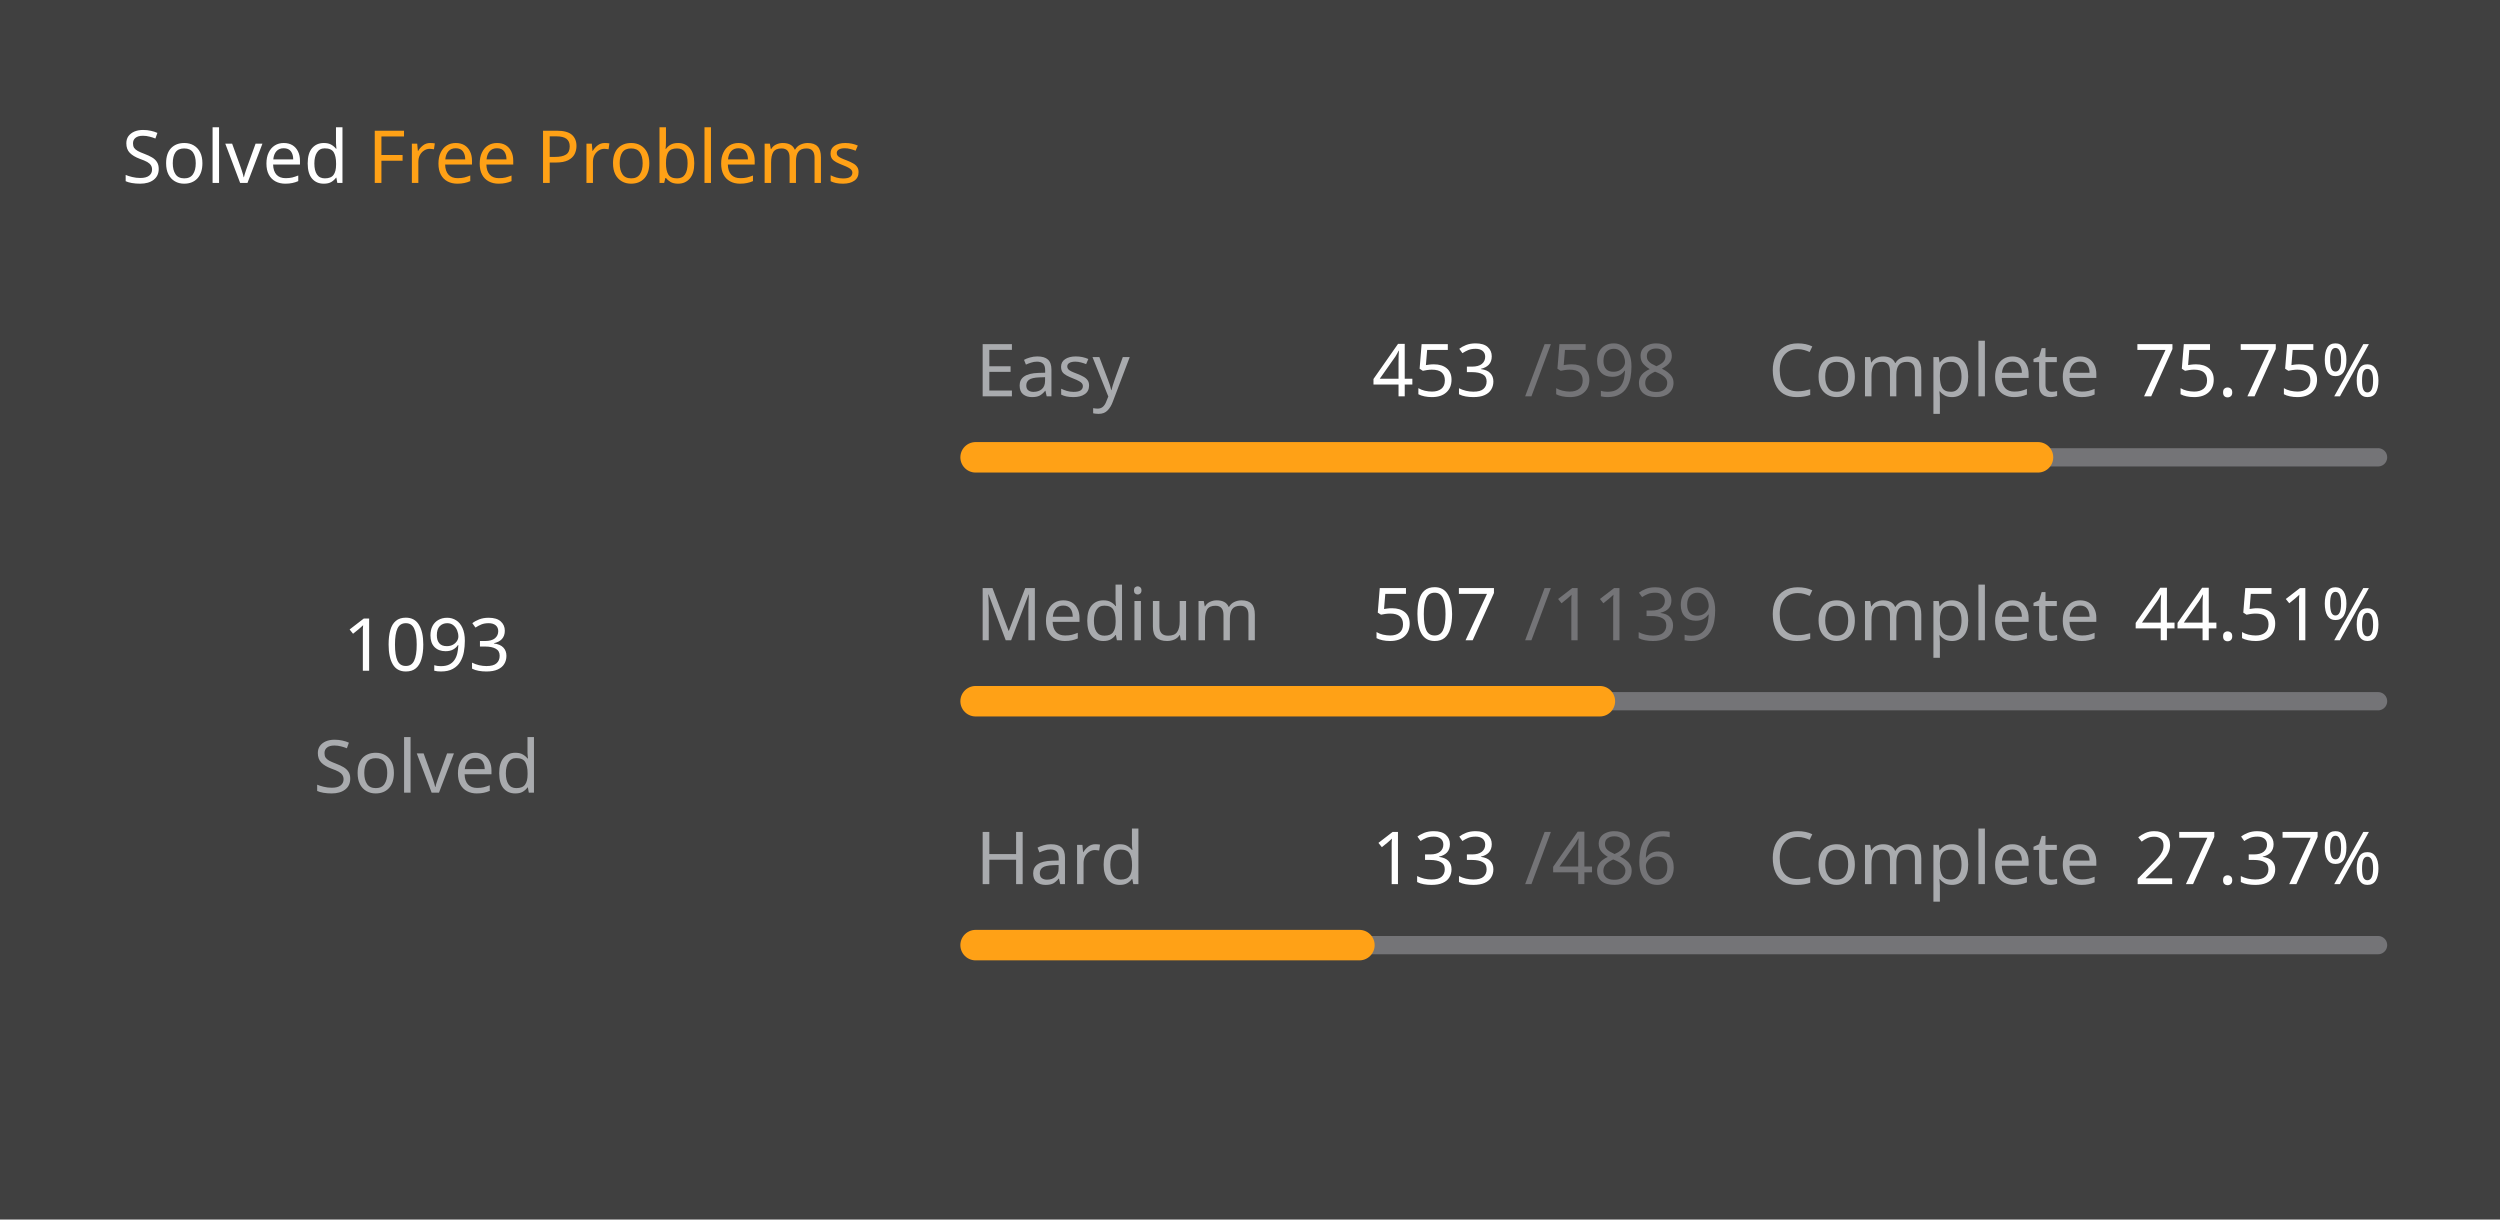
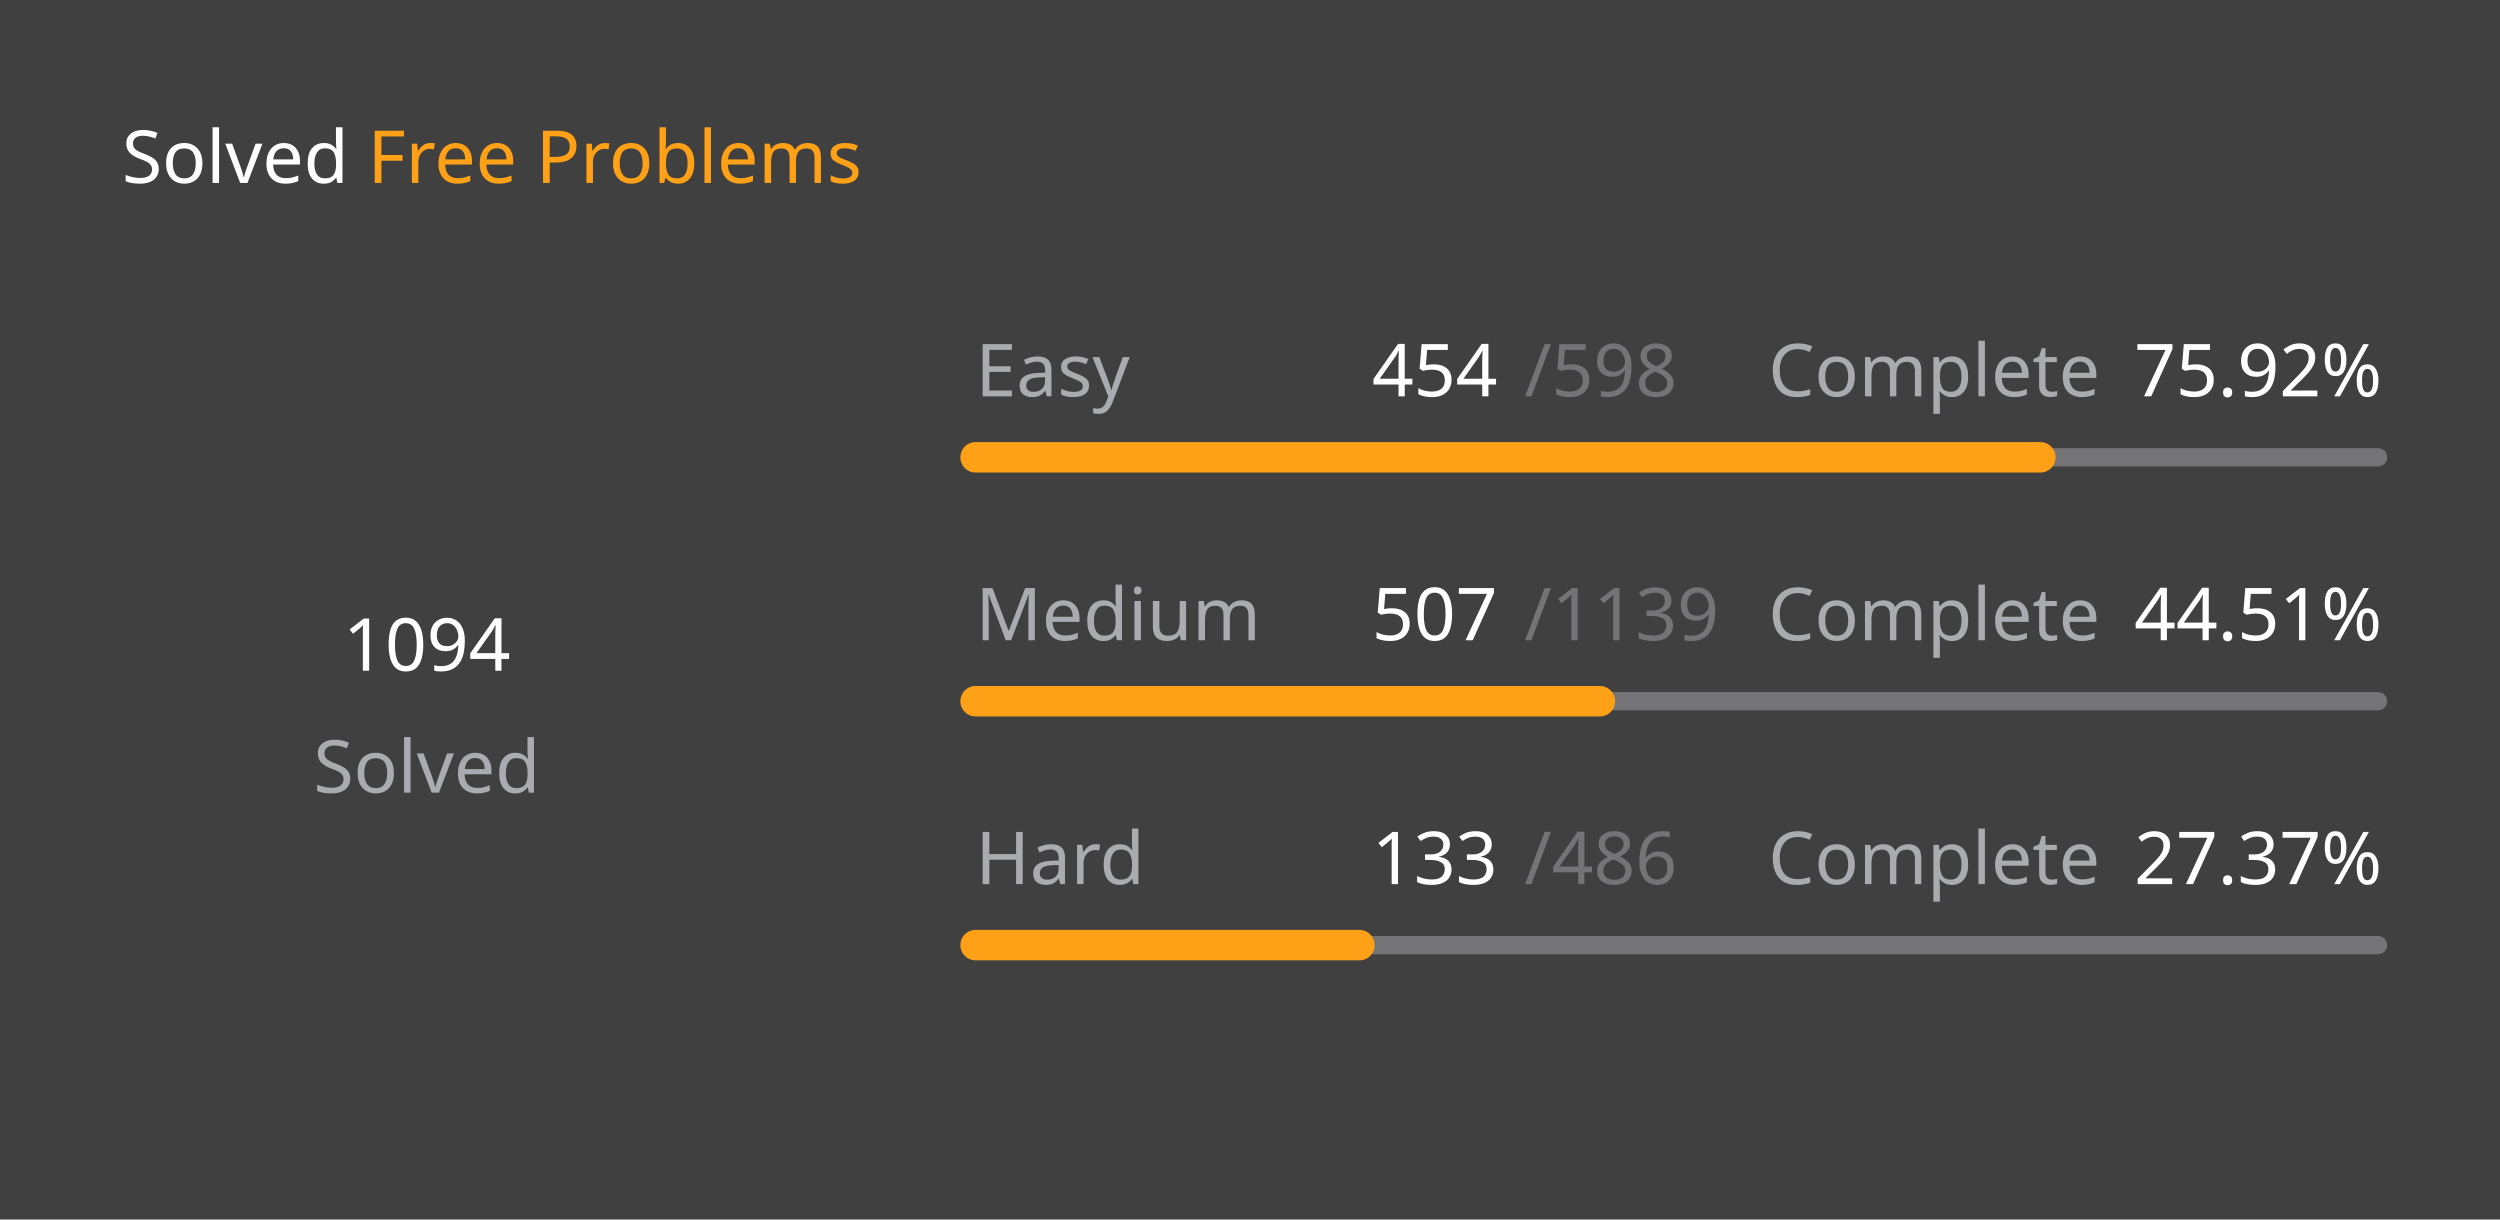
<svg xmlns="http://www.w3.org/2000/svg" version="1.1" height="200" width="410" viewBox="0 0 410 200">
  <style>*{font-family: "Segoe UI", Tahoma, Geneva, Verdana, sans-serif;}</style>
  <style>.title{font-weight: 500;font-size: 1rem;}</style>
  <style>.rotate-90{transform: rotate(-90deg);transform-origin: center;transform-box: fill-box;}</style>
  <style>.state{font-size: .75rem;}</style>
  <style>.light{color: #ffffff;fill: #ffffff;}</style>
  <style>.light-gray{color: #eff2f699;fill: #eff2f699;}</style>
  <style>.dark-gray{color: #ebebf54d;fill: #ebebf54d;}</style>
  <style>.gray{color: #747474;fill: #747474;}</style>
  <style>.orange{color: #ffa116;fill: #ffa116;}</style>
  <style>.background{color: #404040;fill: #404040;}</style>
  <rect fill="#404040" x="0" y="0" width="410" height="200" rx="0.5rem" />
  <g text-anchor="start" text-decoration="1" class="title">
    <text x="20" y="30">
      <tspan class="light">Solved</tspan>
      <tspan class="orange">Free Problems</tspan>
    </text>
  </g>
  <g class="rotate-90">
    <circle fill="none" cx="70" cy="110" r="46" stroke="#747474" stroke-width="3" stroke-linecap="round" />
-     <circle fill="none" cx="70" cy="110" r="46" stroke="#ffa116" stroke-width="5" stroke-linecap="round" stroke-dasharray="142.108 146.919" stroke-dashoffset="0" data-difficult="ALL" />
+     <circle fill="none" cx="70" cy="110" r="46" stroke="#ffa116" stroke-width="5" stroke-linecap="round" stroke-dasharray="142.238 146.789" stroke-dashoffset="0" data-difficult="ALL" />
  </g>
  <g class="state">
    <g text-anchor="middle">
-       <text x="70" y="110" class="light" font-size="1.2rem">1093</text>
+       <text x="70" y="110" class="light" font-size="1.2rem">1094</text>
      <text x="70" y="130" class="light-gray">Solved</text>
    </g>
    <g>
      <text x="160" y="65" class="light-gray">Easy</text>
-       <text x="225" y="65" class="light">453</text>
+       <text x="225" y="65" class="light">454</text>
      <text x="250" y="65" class="dark-gray">/598</text>
      <text x="290" y="65" class="light-gray">Complete</text>
-       <text x="350" y="65" class="light">75.75%</text>
+       <text x="350" y="65" class="light">75.92%</text>
      <path d="M 160 75 L 390 75" stroke-linecap="round" stroke-linejoin="round" stroke="#ebebf54d" stroke-width="3" />
-       <path d="M 160 75 L 334.231 75" stroke-linecap="round" stroke-linejoin="round" stroke="#ffa116" stroke-width="5" />
+       <path d="M 160 75 L 334.615 75" stroke-linecap="round" stroke-linejoin="round" stroke="#ffa116" stroke-width="5" />
    </g>
    <g>
      <text x="160" y="105" class="light-gray">Medium</text>
      <text x="225" y="105" class="light">507</text>
      <text x="250" y="105" class="dark-gray">/1139</text>
      <text x="290" y="105" class="light-gray">Complete</text>
      <text x="350" y="105" class="light">44.51%</text>
      <path d="M 160 115 L 390 115" stroke-linecap="round" stroke-linejoin="round" stroke="#ebebf54d" stroke-width="3" />
      <path d="M 160 115 L 262.379 115" stroke-linecap="round" stroke-linejoin="round" stroke="#ffa116" stroke-width="5" />
    </g>
    <g>
      <text x="160" y="145" class="light-gray">Hard</text>
      <text x="225" y="145" class="light">133</text>
      <text x="250" y="145" class="dark-gray">/486</text>
      <text x="290" y="145" class="light-gray">Complete</text>
      <text x="350" y="145" class="light">27.37%</text>
      <path d="M 160 155 L 390 155" stroke-linecap="round" stroke-linejoin="round" stroke="#ebebf54d" stroke-width="3" />
      <path d="M 160 155 L 222.942 155" stroke-linecap="round" stroke-linejoin="round" stroke="#ffa116" stroke-width="5" />
    </g>
  </g>
</svg>
